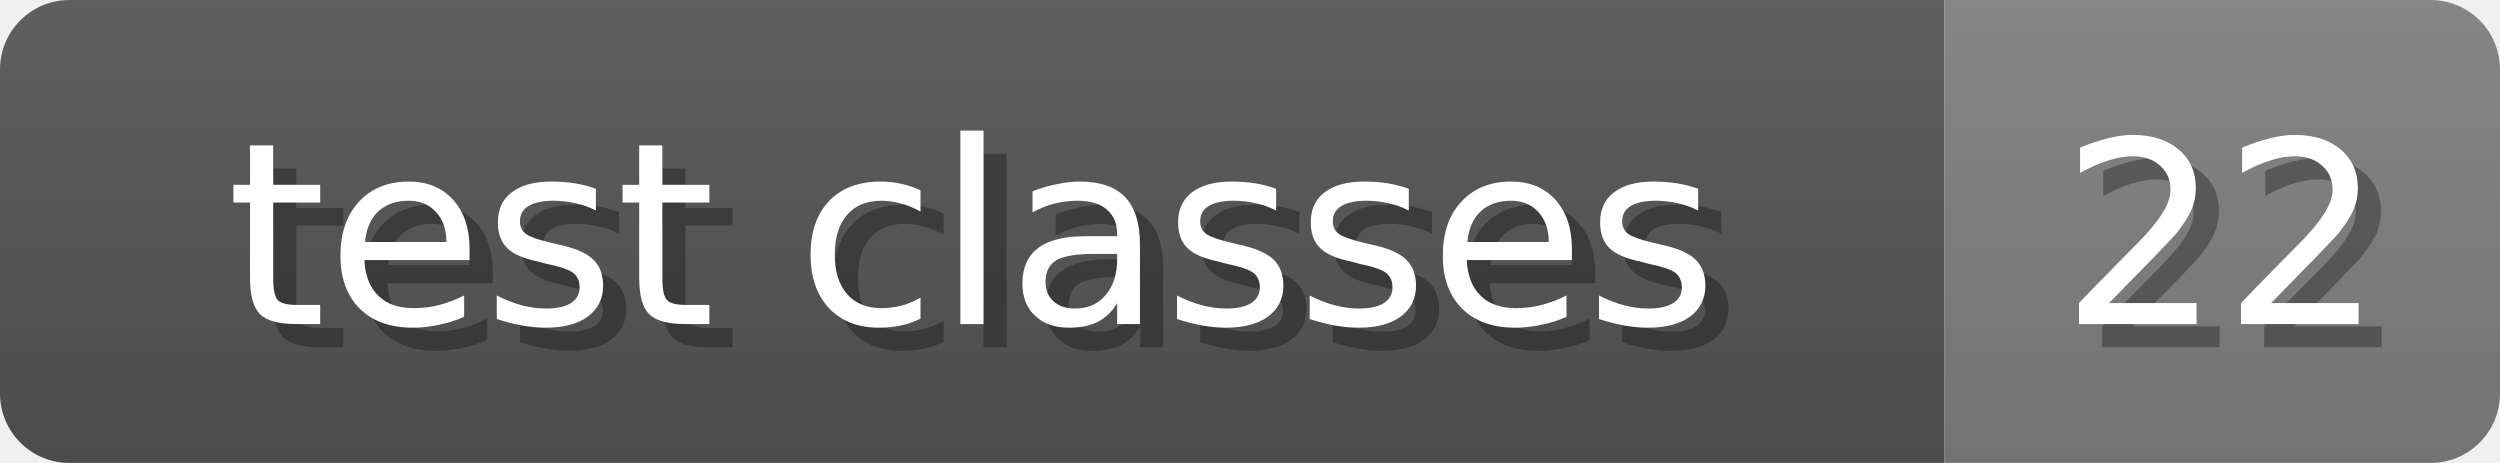
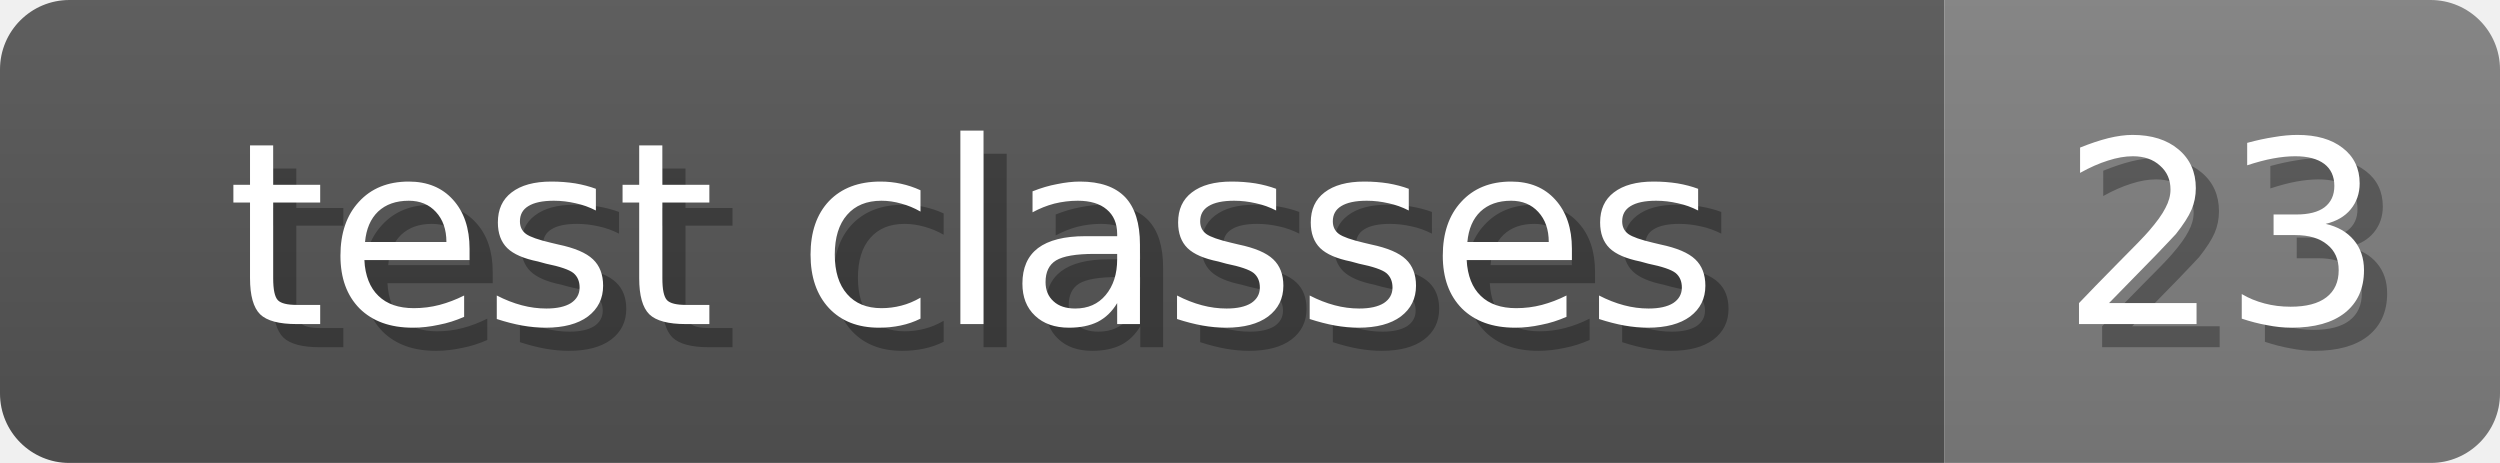
<svg xmlns="http://www.w3.org/2000/svg" width="108" height="20">
  <linearGradient id="b" x2="0" y2="100%">
    <stop offset="0" stop-color="#bbb" stop-opacity=".1" />
    <stop offset="1" stop-opacity=".1" />
  </linearGradient>
  <mask id="anybadge_6">
    <rect width="108" height="20" rx="3" fill="#fff" />
  </mask>
  <g mask="url(#anybadge_6)">
    <path fill="#555" d="M0 0h84v20H0z" />
    <path fill="#808080" d="M84 0h24v20H84z" />
    <path fill="url(#b)" d="M0 0h108v20H0z" />
  </g>
  <g fill="#fff" text-anchor="middle" font-family="DejaVu Sans,Verdana,Geneva,sans-serif" font-size="11">
    <text x="43.0" y="15" fill="#010101" fill-opacity=".3">test classes</text>
    <text x="42.0" y="14">test classes</text>
  </g>
  <g fill="#fff" text-anchor="middle" font-family="DejaVu Sans,Verdana,Geneva,sans-serif" font-size="11">
-     <text x="97.0" y="15" fill="#010101" fill-opacity=".3">22</text>
-     <text x="96.0" y="14">22</text>
+     <text x="97.0" y="15" fill="#010101" fill-opacity=".3">23</text>
+     <text x="96.0" y="14">23</text>
  </g>
</svg>
